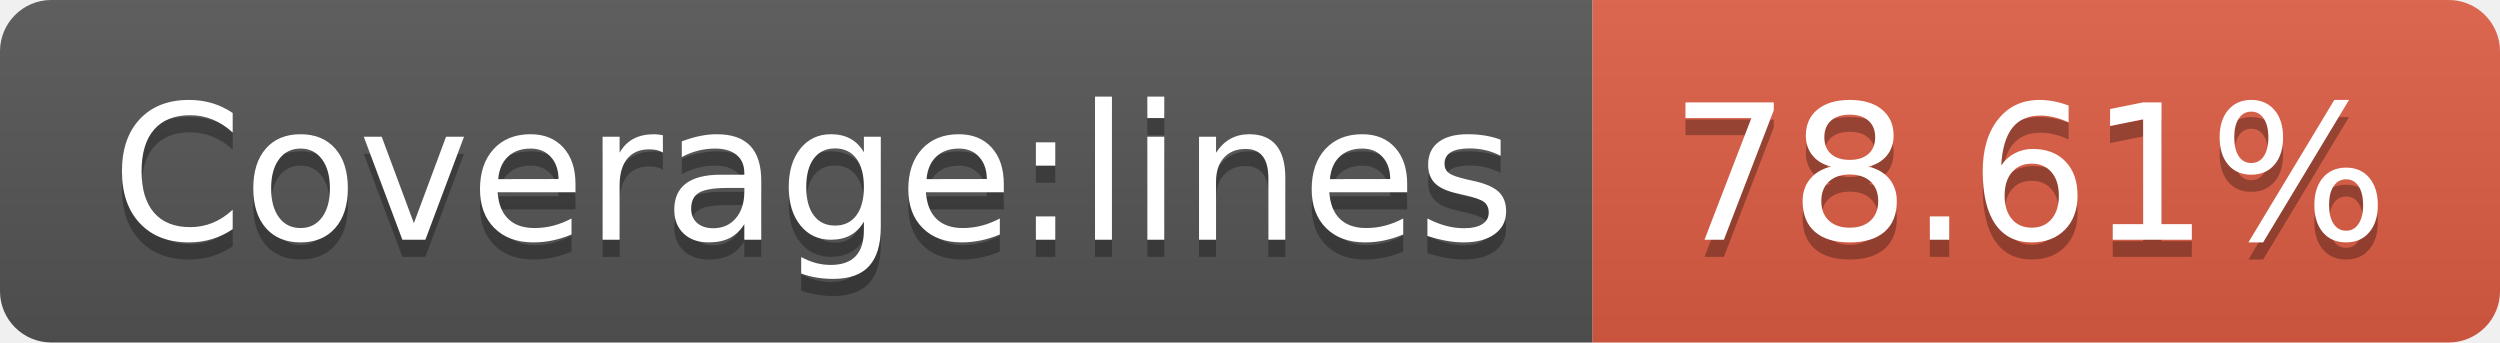
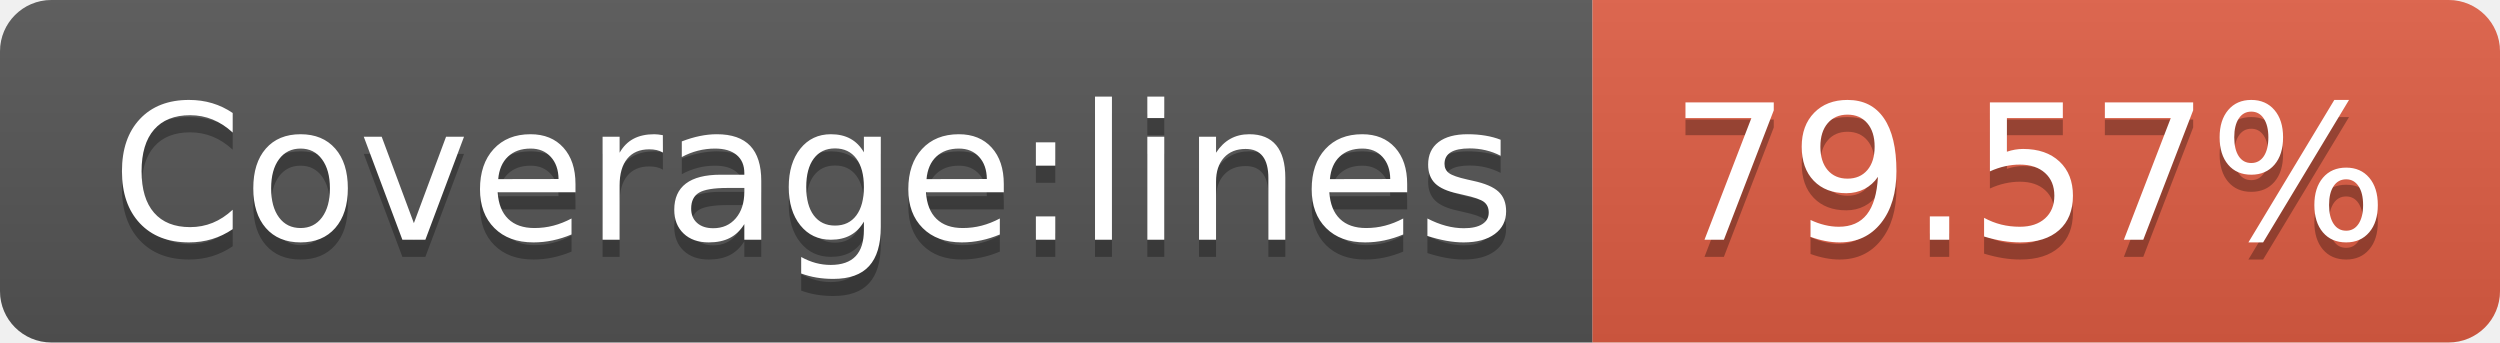
- <svg xmlns="http://www.w3.org/2000/svg" width="146" height="20" role="img" aria-label="Coverage:lines: 78.61%">
+ <svg xmlns="http://www.w3.org/2000/svg" width="146" height="20" role="img" aria-label="Coverage:lines: 79.57%">
  <linearGradient id="s" x2="0" y2="100%">
    <stop offset="0" stop-color="#bbb" stop-opacity=".1" />
    <stop offset="1" stop-opacity=".1" />
  </linearGradient>
  <clipPath id="r">
    <rect width="146" height="20" rx="3" fill="#fff" />
  </clipPath>
  <g clip-path="url(#r)">
    <rect width="93" height="20" fill="#555" />
    <rect x="93" width="53" height="20" fill="#e05d44" />
    <rect width="146" height="20" fill="url(#s)" />
  </g>
  <g fill="#fff" text-anchor="middle" font-family="Verdana,Geneva,DejaVu Sans,sans-serif" text-rendering="geometricPrecision" font-size="110">
    <text aria-hidden="true" x="475" y="150" fill="#010101" fill-opacity=".3" transform="scale(.1)" textLength="830">Coverage:lines</text>
    <text x="475" y="140" transform="scale(.1)" fill="#fff" textLength="830">Coverage:lines</text>
-     <text aria-hidden="true" x="1185" y="150" fill="#010101" fill-opacity=".3" transform="scale(.1)" textLength="430">78.61%</text>
-     <text x="1185" y="140" transform="scale(.1)" fill="#fff" textLength="430">78.61%</text>
+     <text aria-hidden="true" x="1185" y="150" fill="#010101" fill-opacity=".3" transform="scale(.1)" textLength="430">79.57%</text>
+     <text x="1185" y="140" transform="scale(.1)" fill="#fff" textLength="430">79.57%</text>
  </g>
</svg>
